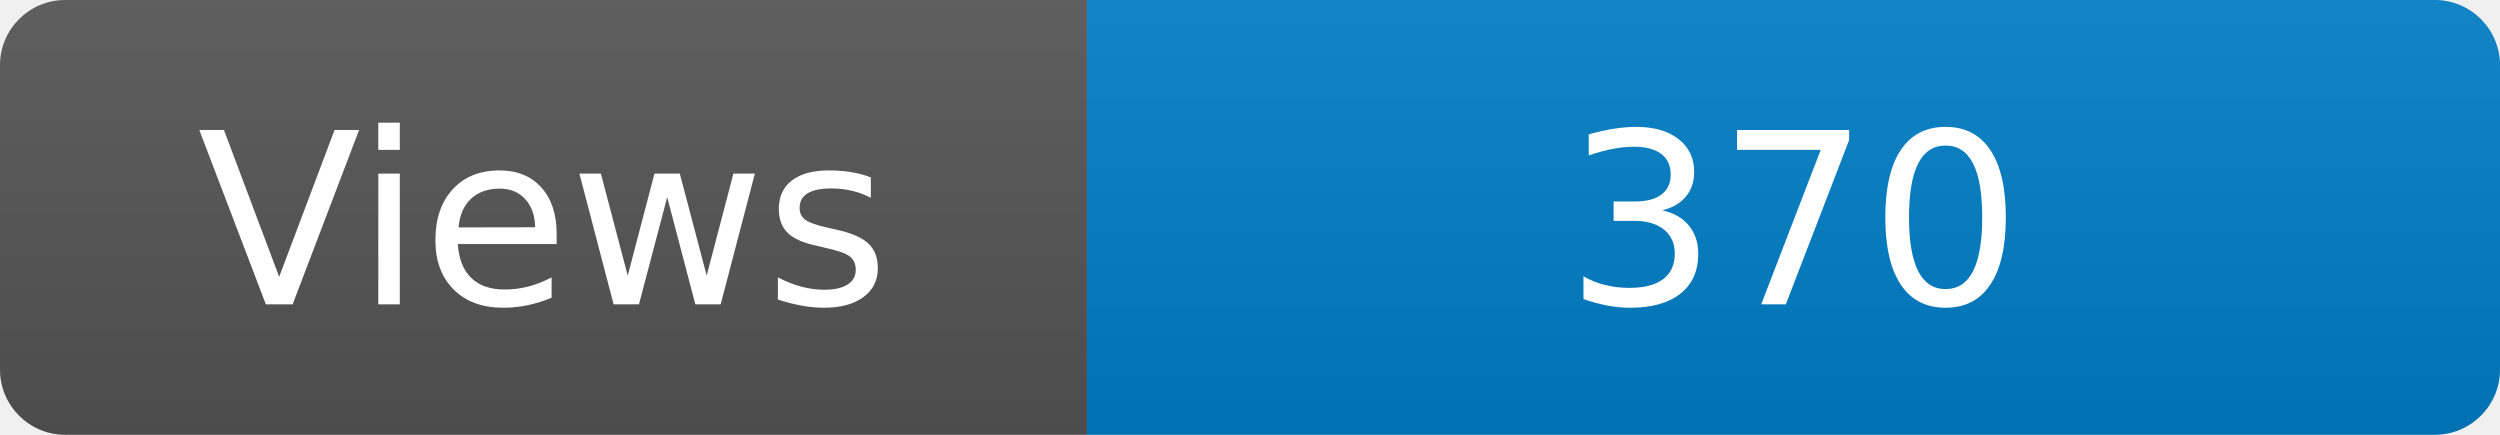
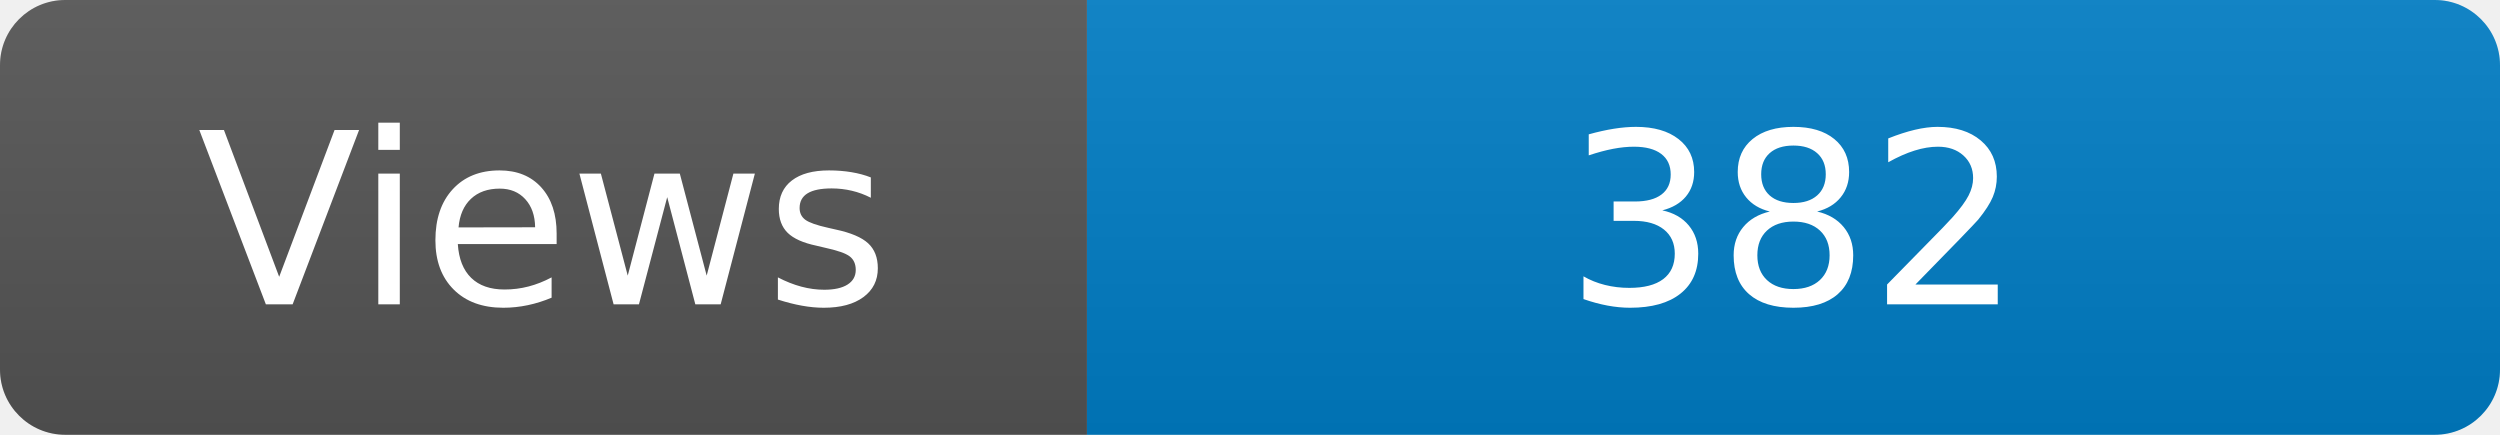
<svg xmlns="http://www.w3.org/2000/svg" width="115" height="20" role="img" aria-label="Maintained?: yes">
  <linearGradient id="s" x2="0" y2="100%">
    <stop offset="0" stop-color="#bbb" stop-opacity=".1" />
    <stop offset="1" stop-opacity=".1" />
  </linearGradient>
  <clipPath id="r">
    <rect width="115" height="20" rx="3" fill="#fff" />
  </clipPath>
  <g clip-path="url(#r)">
    <rect width="50" height="20" fill="#555" />
    <rect x="50" width="160" height="20" fill="#007ec6" />
    <rect width="115" height="20" fill="url(#s)" />
  </g>
  <g fill="#fff" text-anchor="middle" font-family="Verdana,Geneva,DejaVu Sans,sans-serif" font-size="110">
    <text x="250" y="140" transform="scale(.1)" fill="#fff">Views</text>
-     <text x="825" y="140" transform="scale(.1)" fill="#fff">370</text>
+     <text x="825" y="140" transform="scale(.1)" fill="#fff">382</text>
  </g>
</svg>
